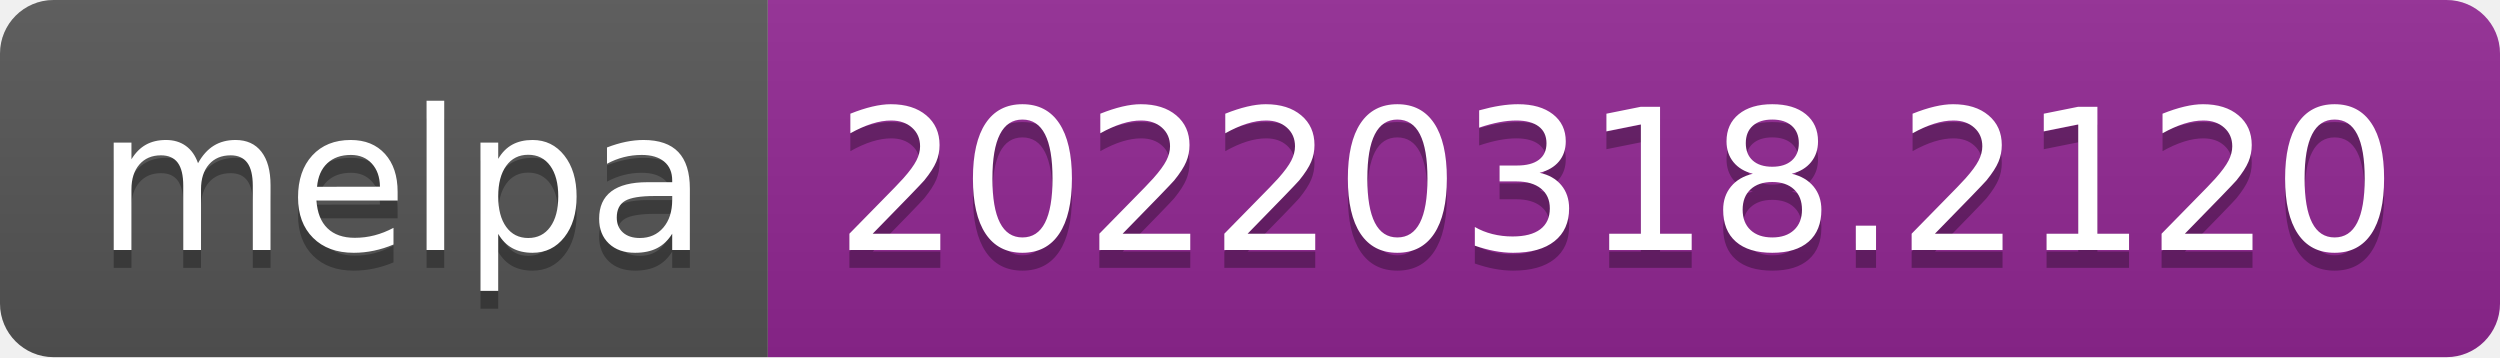
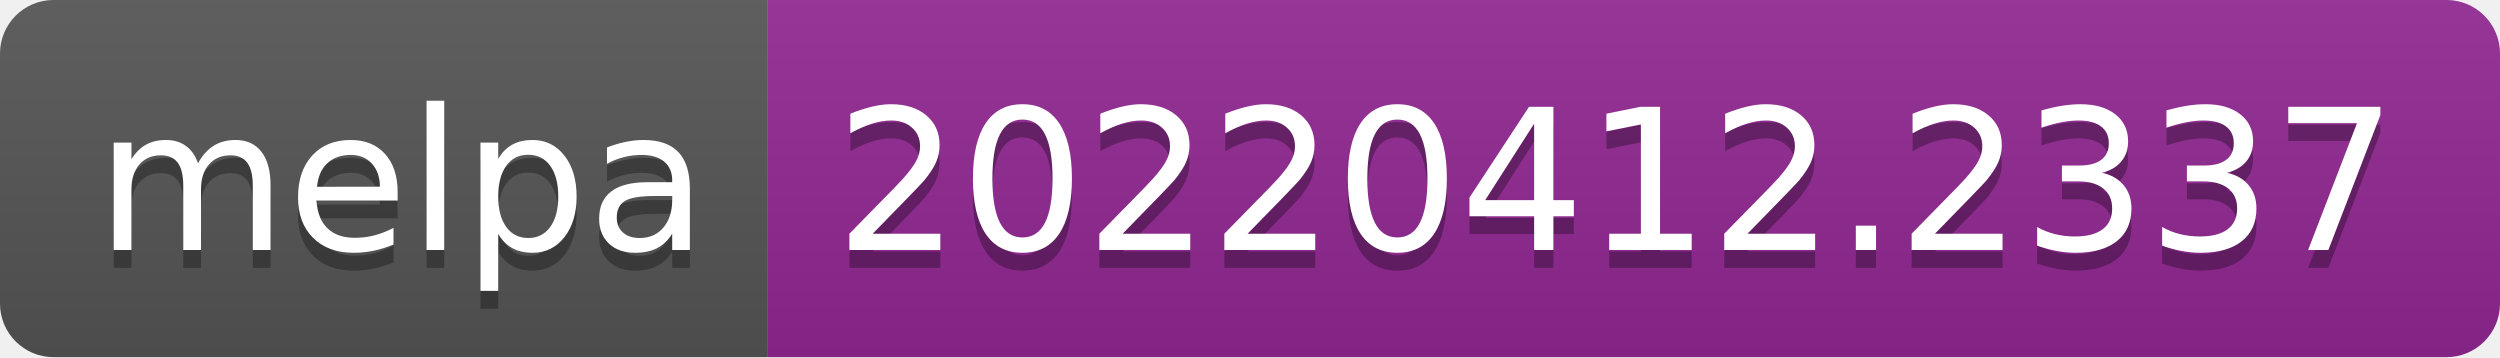
- <svg xmlns="http://www.w3.org/2000/svg" width="140" height="20" role="img" aria-label="melpa: 20220318.2120">
+ <svg xmlns="http://www.w3.org/2000/svg" width="140" height="20" role="img" aria-label="melpa: 20220412.2337">
  <linearGradient id="s" x2="0" y2="100%">
    <stop offset="0" stop-color="#bbb" stop-opacity=".1" />
    <stop offset="1" stop-opacity=".1" />
  </linearGradient>
  <clipPath id="r">
    <rect width="140" height="20" rx="3" fill="#fff" />
  </clipPath>
  <g clip-path="url(#r)">
    <rect width="43" height="20" fill="#555" />
    <rect x="43" width="97" height="20" fill="#922793" />
    <rect width="140" height="20" fill="url(#s)" />
  </g>
  <g fill="#fff" text-anchor="middle" font-family="Verdana,Geneva,DejaVu Sans,sans-serif" text-rendering="geometricPrecision" font-size="110">
    <text aria-hidden="true" x="225" y="150" fill="#010101" fill-opacity=".3" transform="scale(.1)" textLength="330">melpa</text>
    <text x="225" y="140" transform="scale(.1)" fill="#fff" textLength="330">melpa</text>
-     <text aria-hidden="true" x="905" y="150" fill="#010101" fill-opacity=".3" transform="scale(.1)" textLength="870">20220318.2120</text>
-     <text x="905" y="140" transform="scale(.1)" fill="#fff" textLength="870">20220318.2120</text>
+     <text aria-hidden="true" x="905" y="150" fill="#010101" fill-opacity=".3" transform="scale(.1)" textLength="870">20220412.2337</text>
+     <text x="905" y="140" transform="scale(.1)" fill="#fff" textLength="870">20220412.2337</text>
  </g>
</svg>
